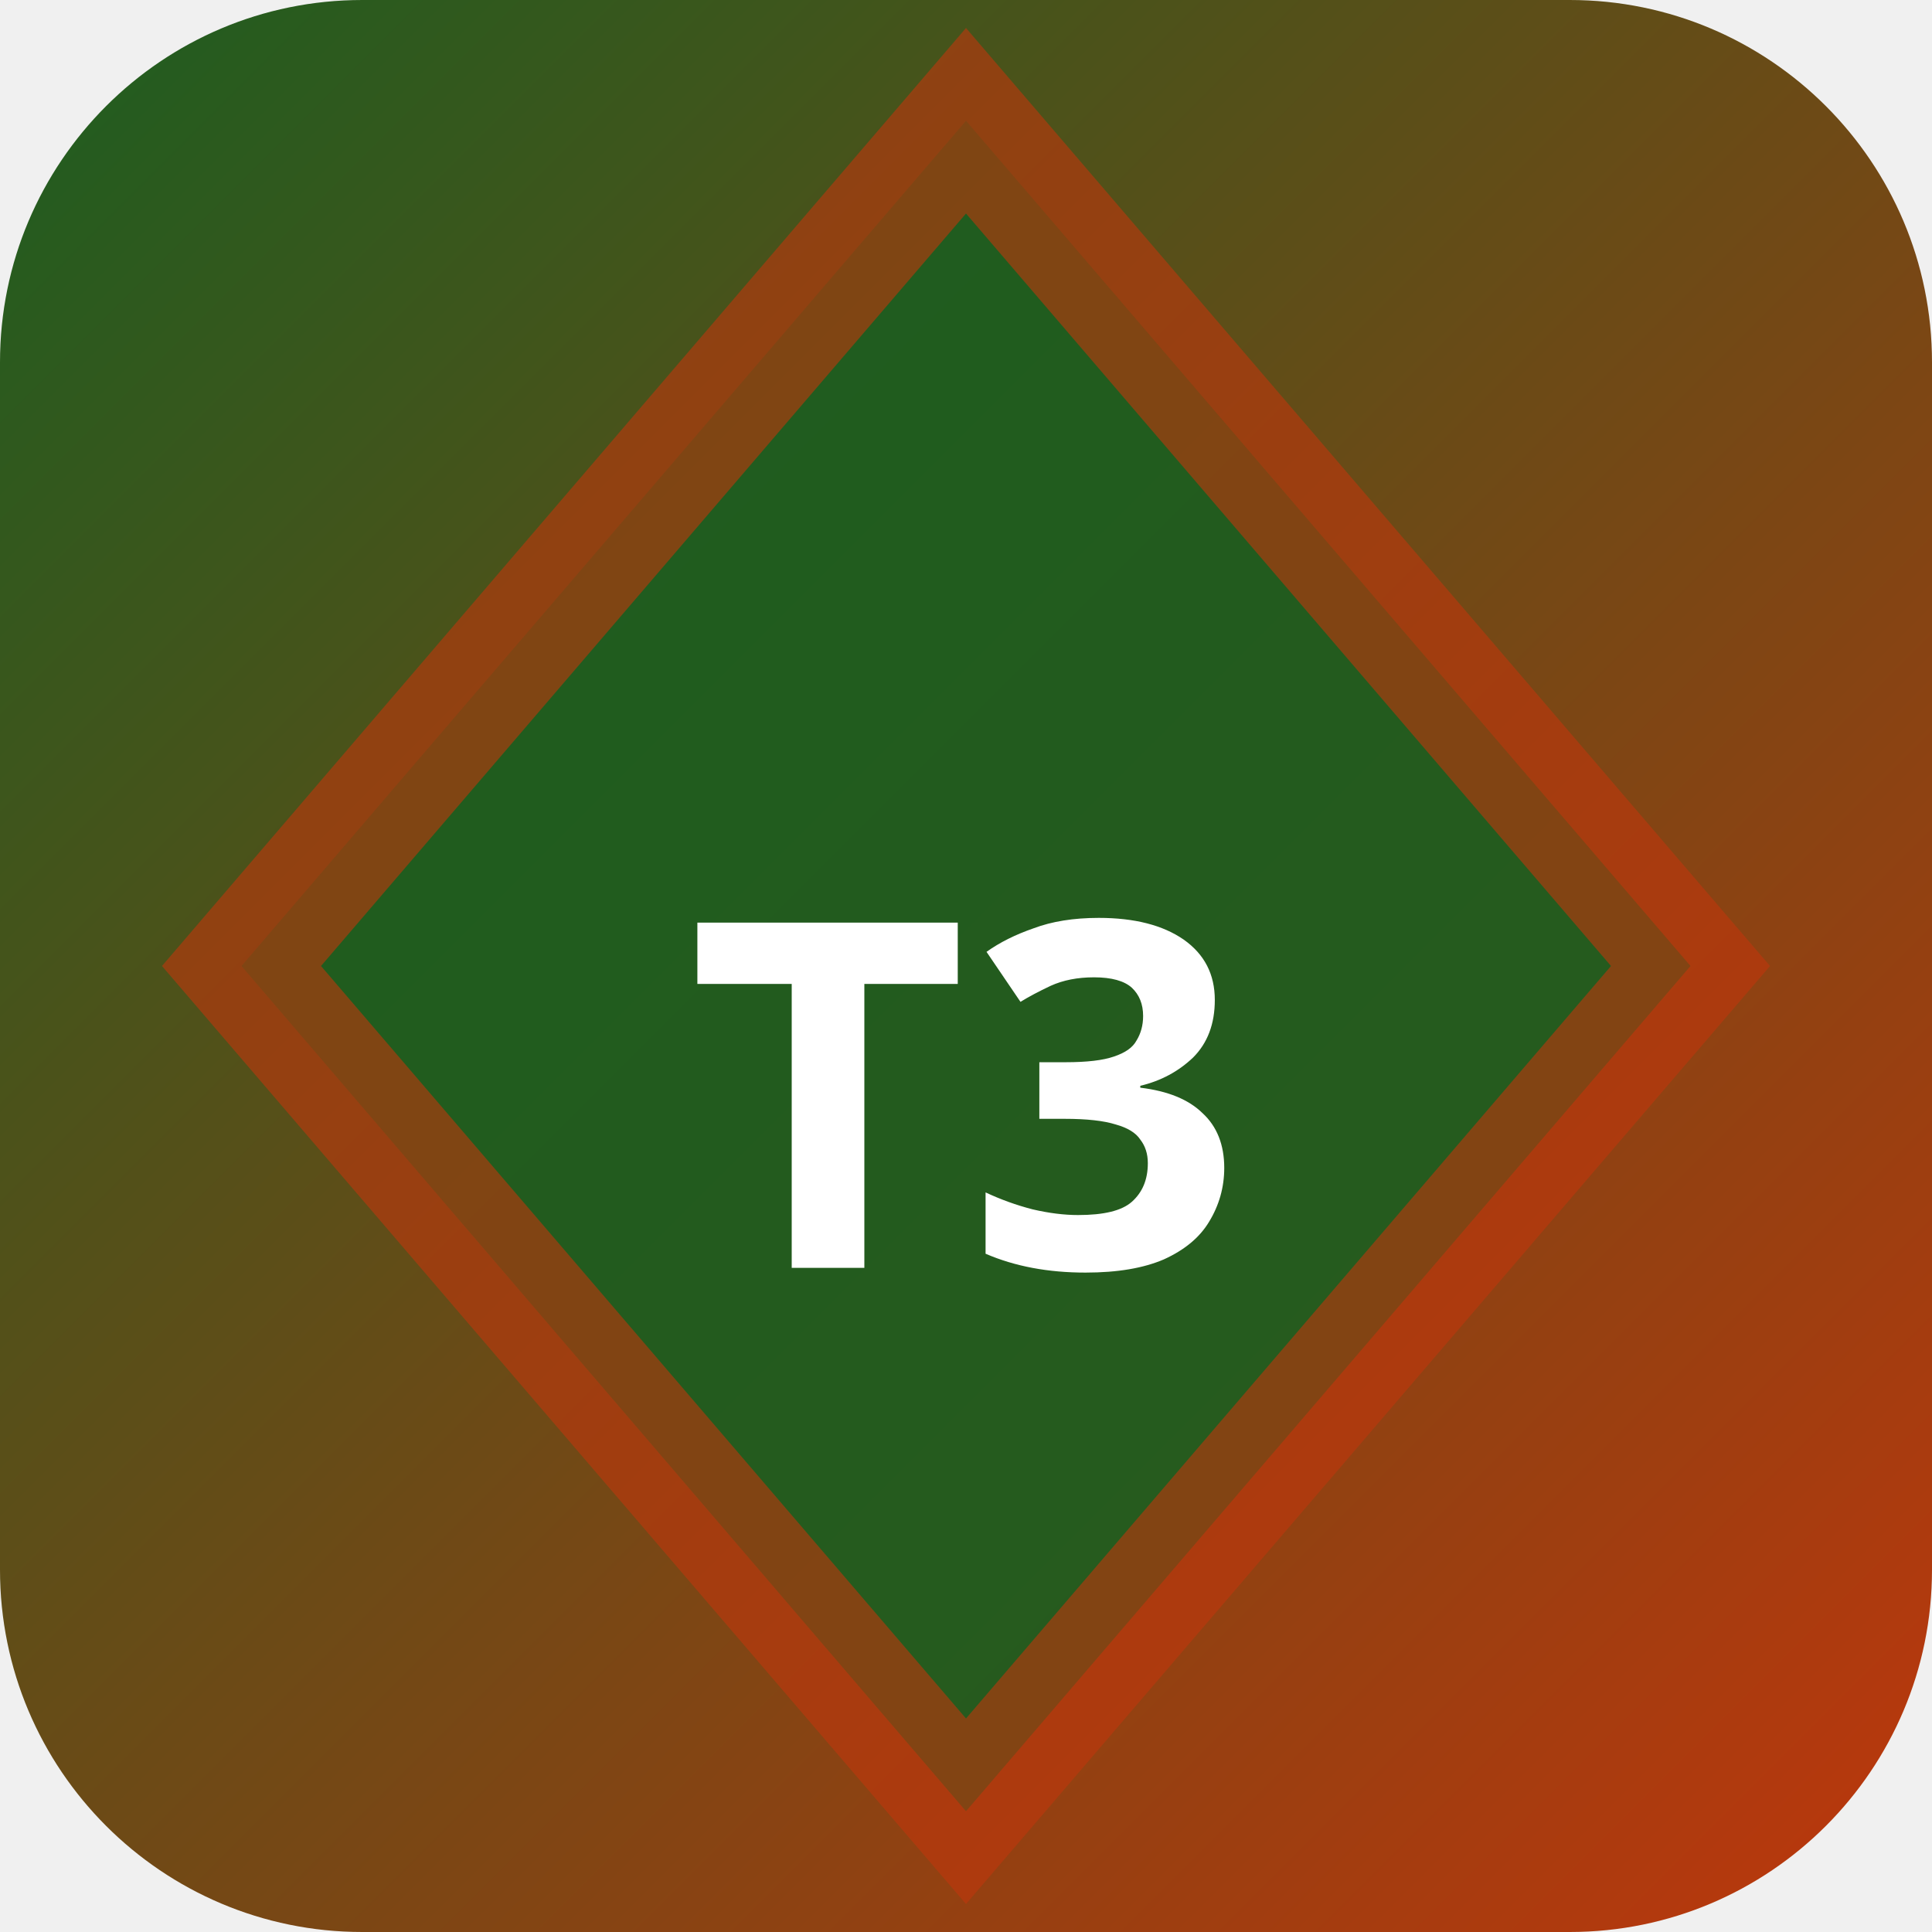
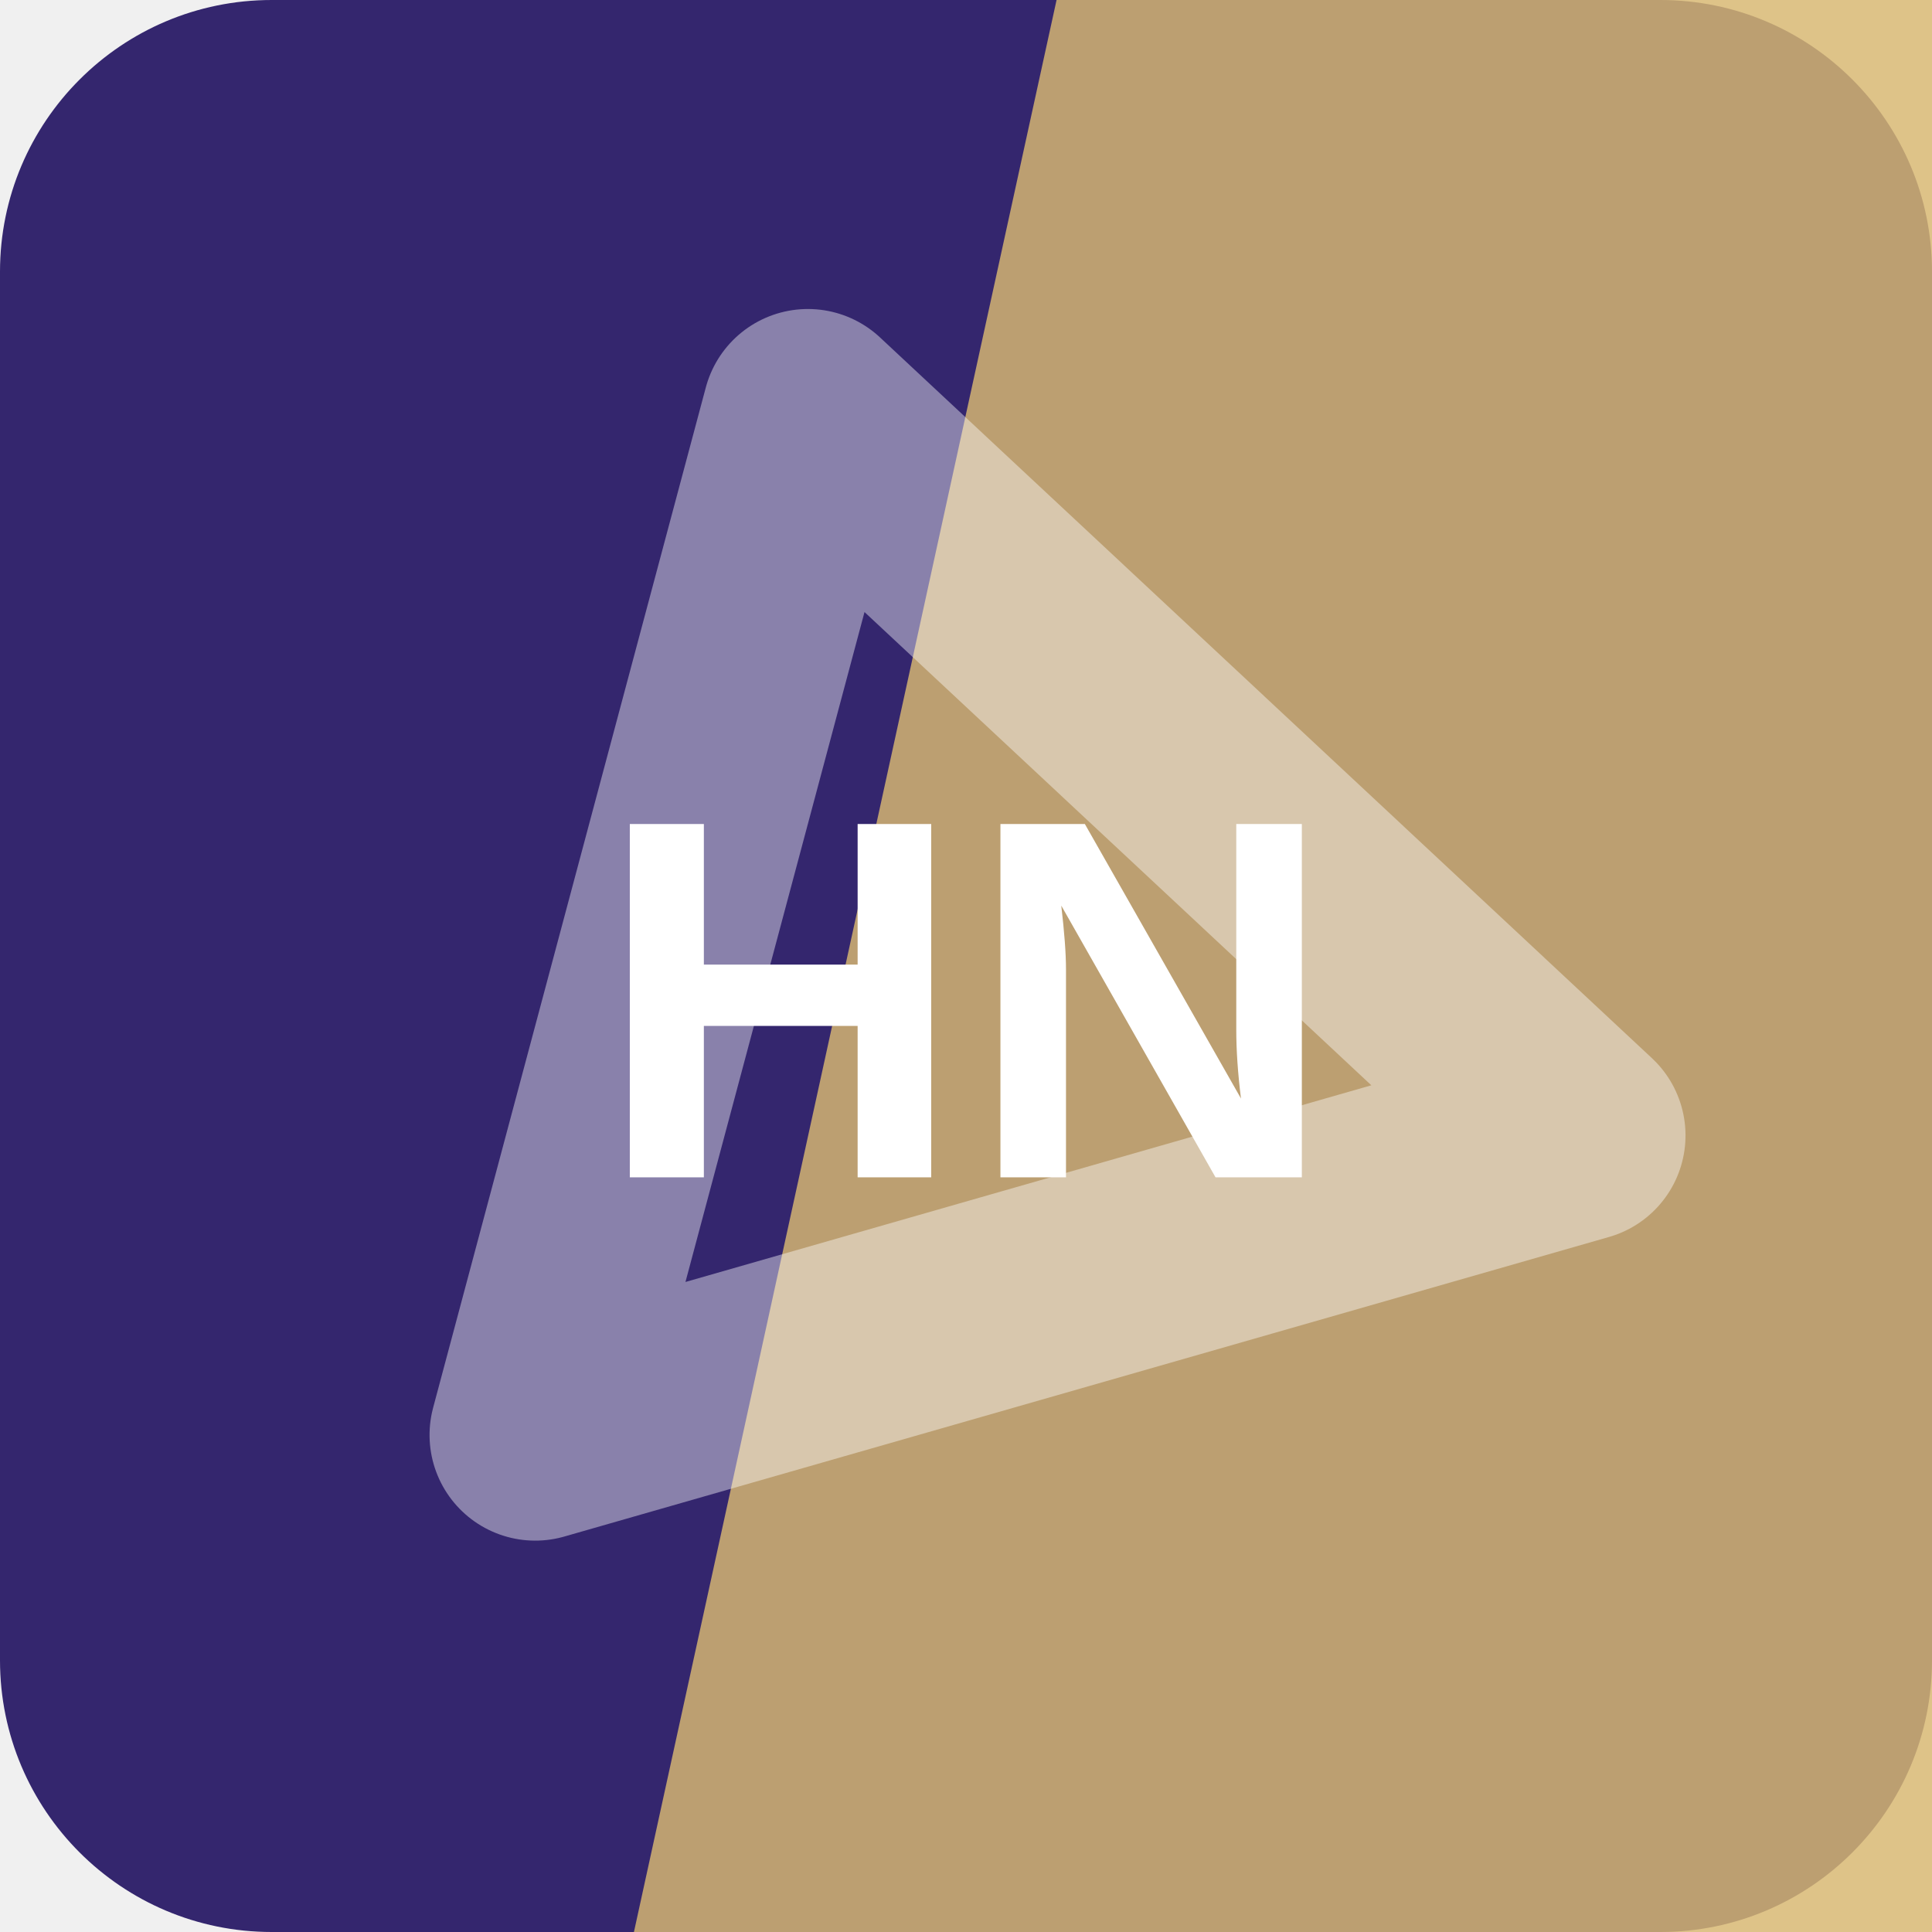
- <svg xmlns="http://www.w3.org/2000/svg" width="32" height="32" viewBox="0 0 32 32">
-   <defs>
-     <linearGradient id="bgt3b0" x1="0" y1="0" x2="1" y2="1">
-       <stop offset="0%" stop-color="#1b5e20" />
-       <stop offset="100%" stop-color="#bf360c" />
-     </linearGradient>
-   </defs>
-   <rect width="32" height="32" rx="6" fill="url(#bgt3b0)" />
-   <polygon points="16,2 28,16 16,30 4,16" fill="rgba(27,94,32,0.9)" stroke="rgba(191,54,12,0.6)" stroke-width="2" />
-   <text x="16" y="21" text-anchor="middle" fill="#fff" font-size="8" font-weight="700" font-family="system-ui">T3</text>
+ <svg xmlns="http://www.w3.org/2000/svg" width="64" height="64" viewBox="0 0 64 64" role="img">
+   <rect width="64" height="64" rx="9" fill="hsl(252 49% 29%)" />
+   <path d="M35 0h29v64H21Z" fill="hsl(41 58% 65%)" opacity="0.82" />
+   <g transform="rotate(344 32 32)" opacity="0.42">
+     <path d="M14 43 32 13l18 30Z" fill="none" stroke="#ffffff" stroke-width="7" stroke-linejoin="round" />
+   </g>
+   <text x="32" y="39" text-anchor="middle" fill="#ffffff" font-family="Arial,Helvetica,sans-serif" font-size="17" font-weight="700" letter-spacing="0">HN</text>
</svg>
